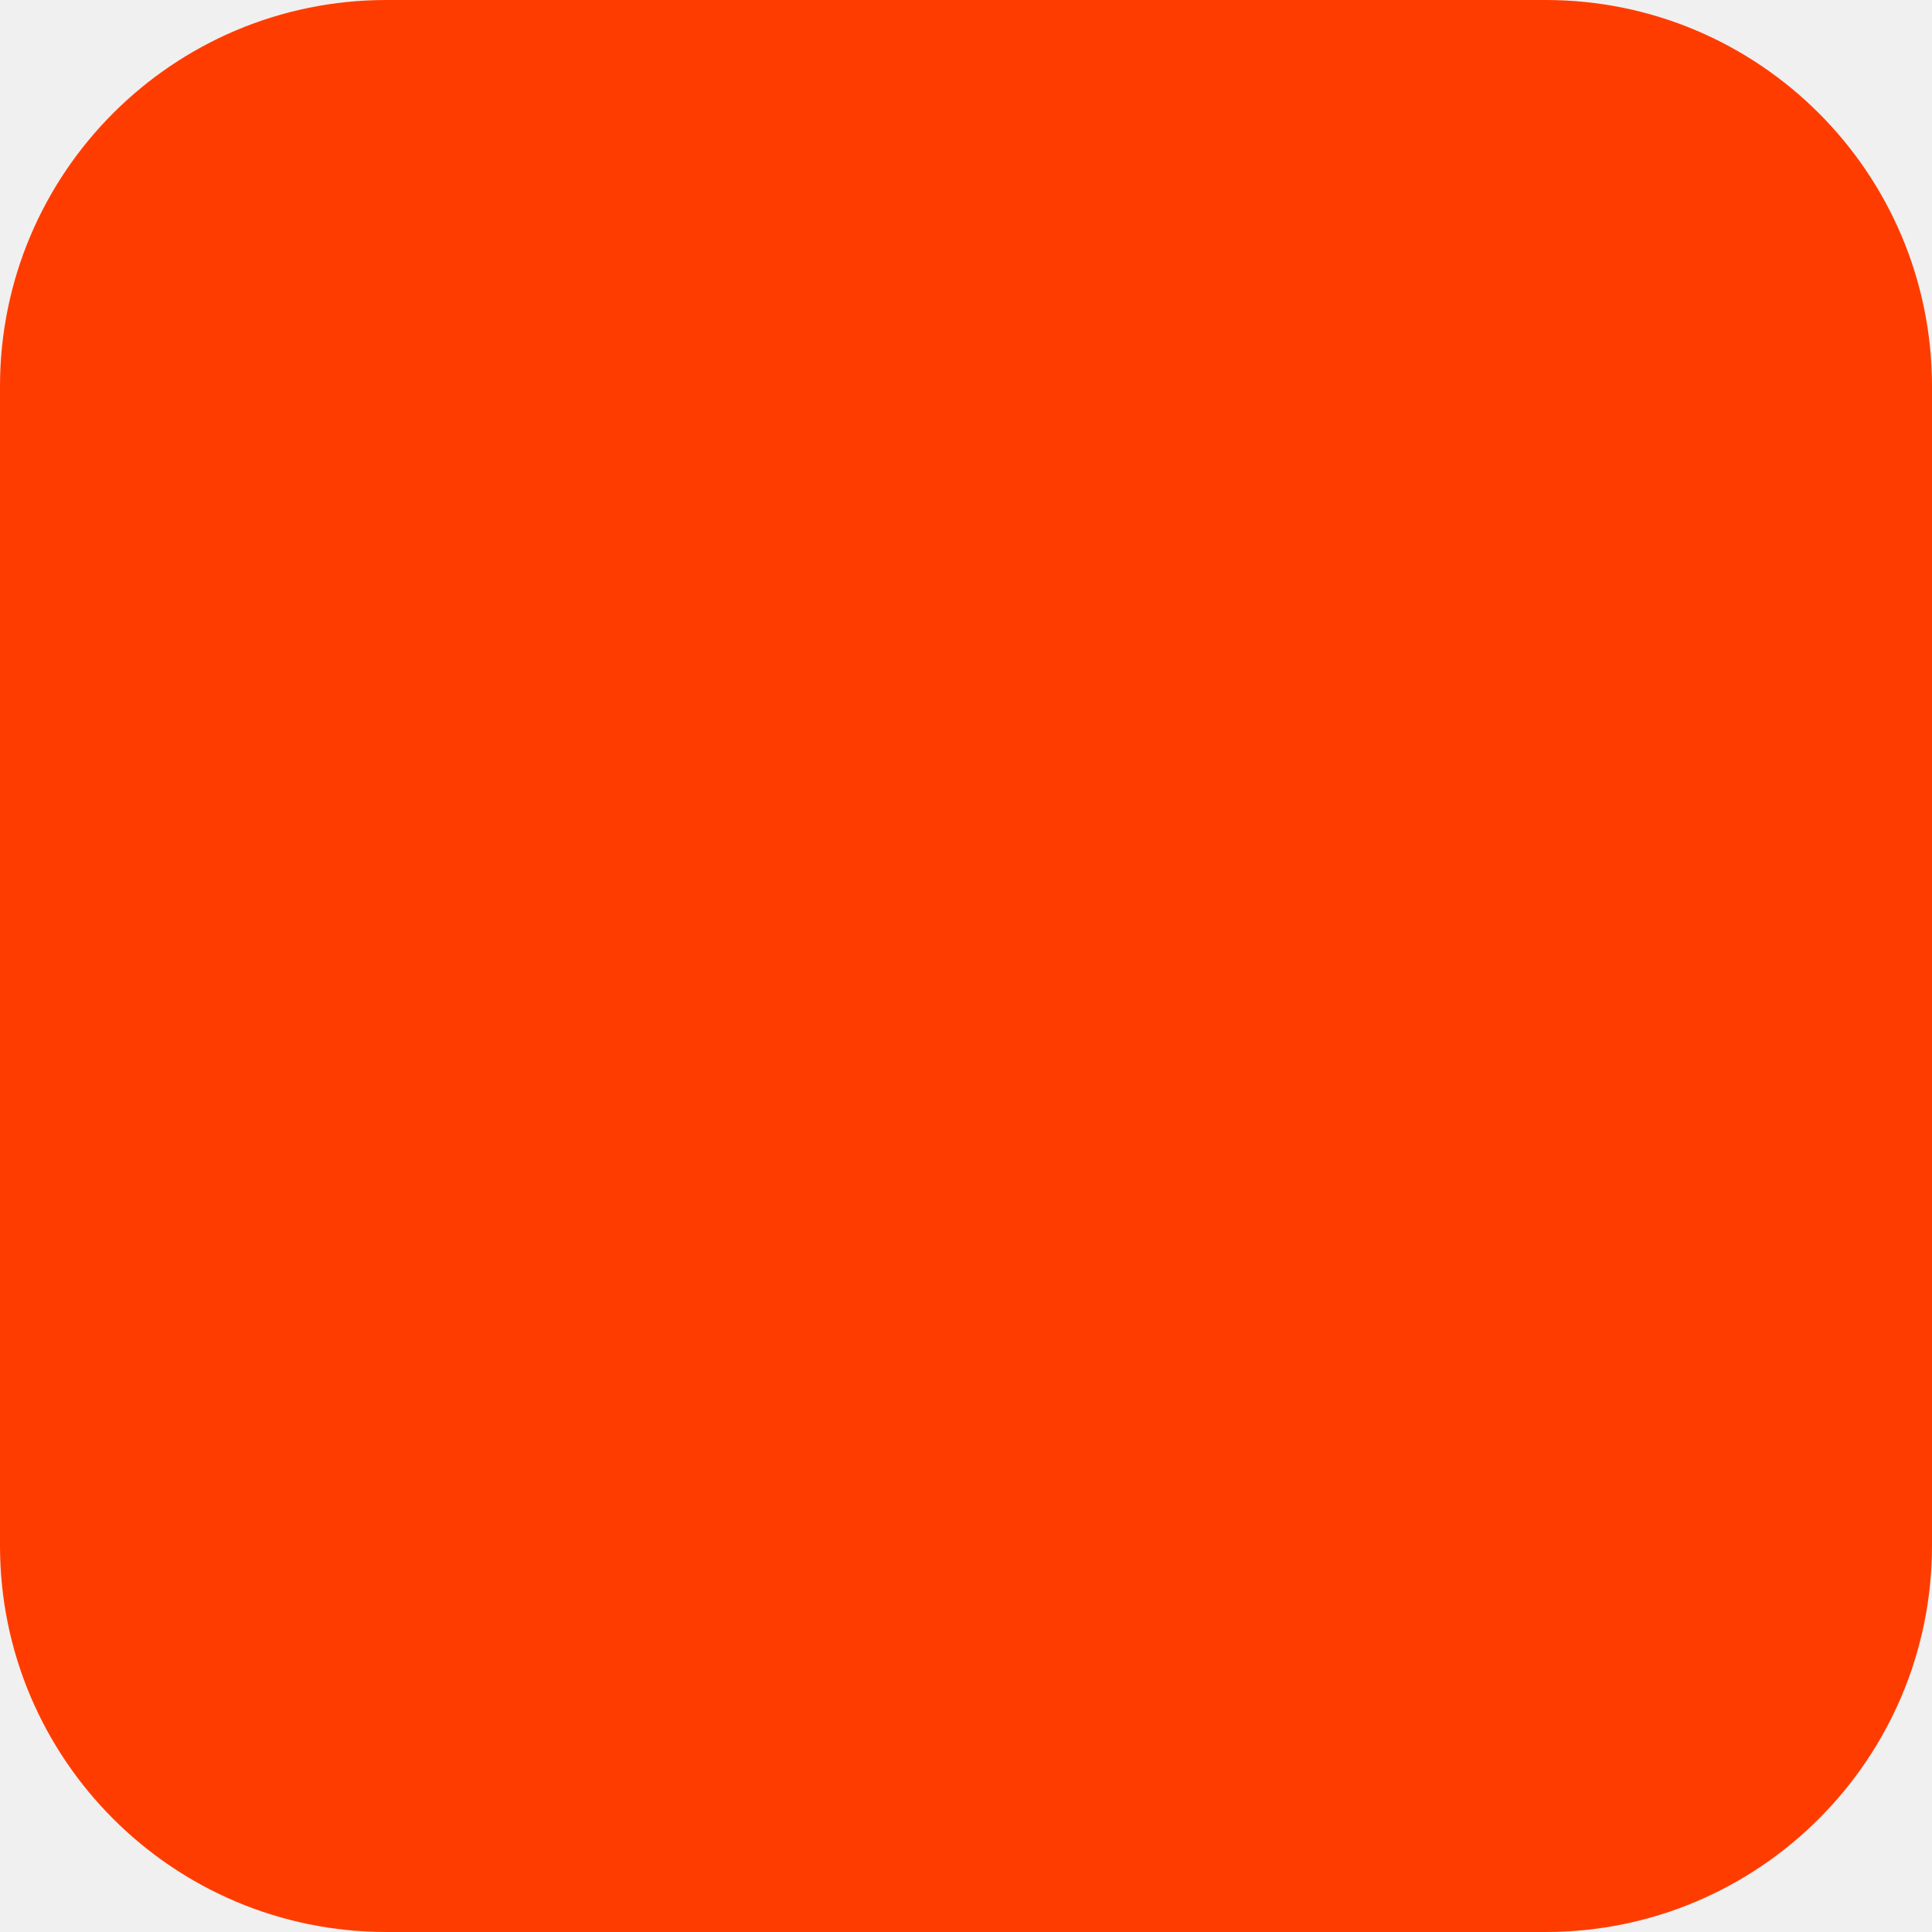
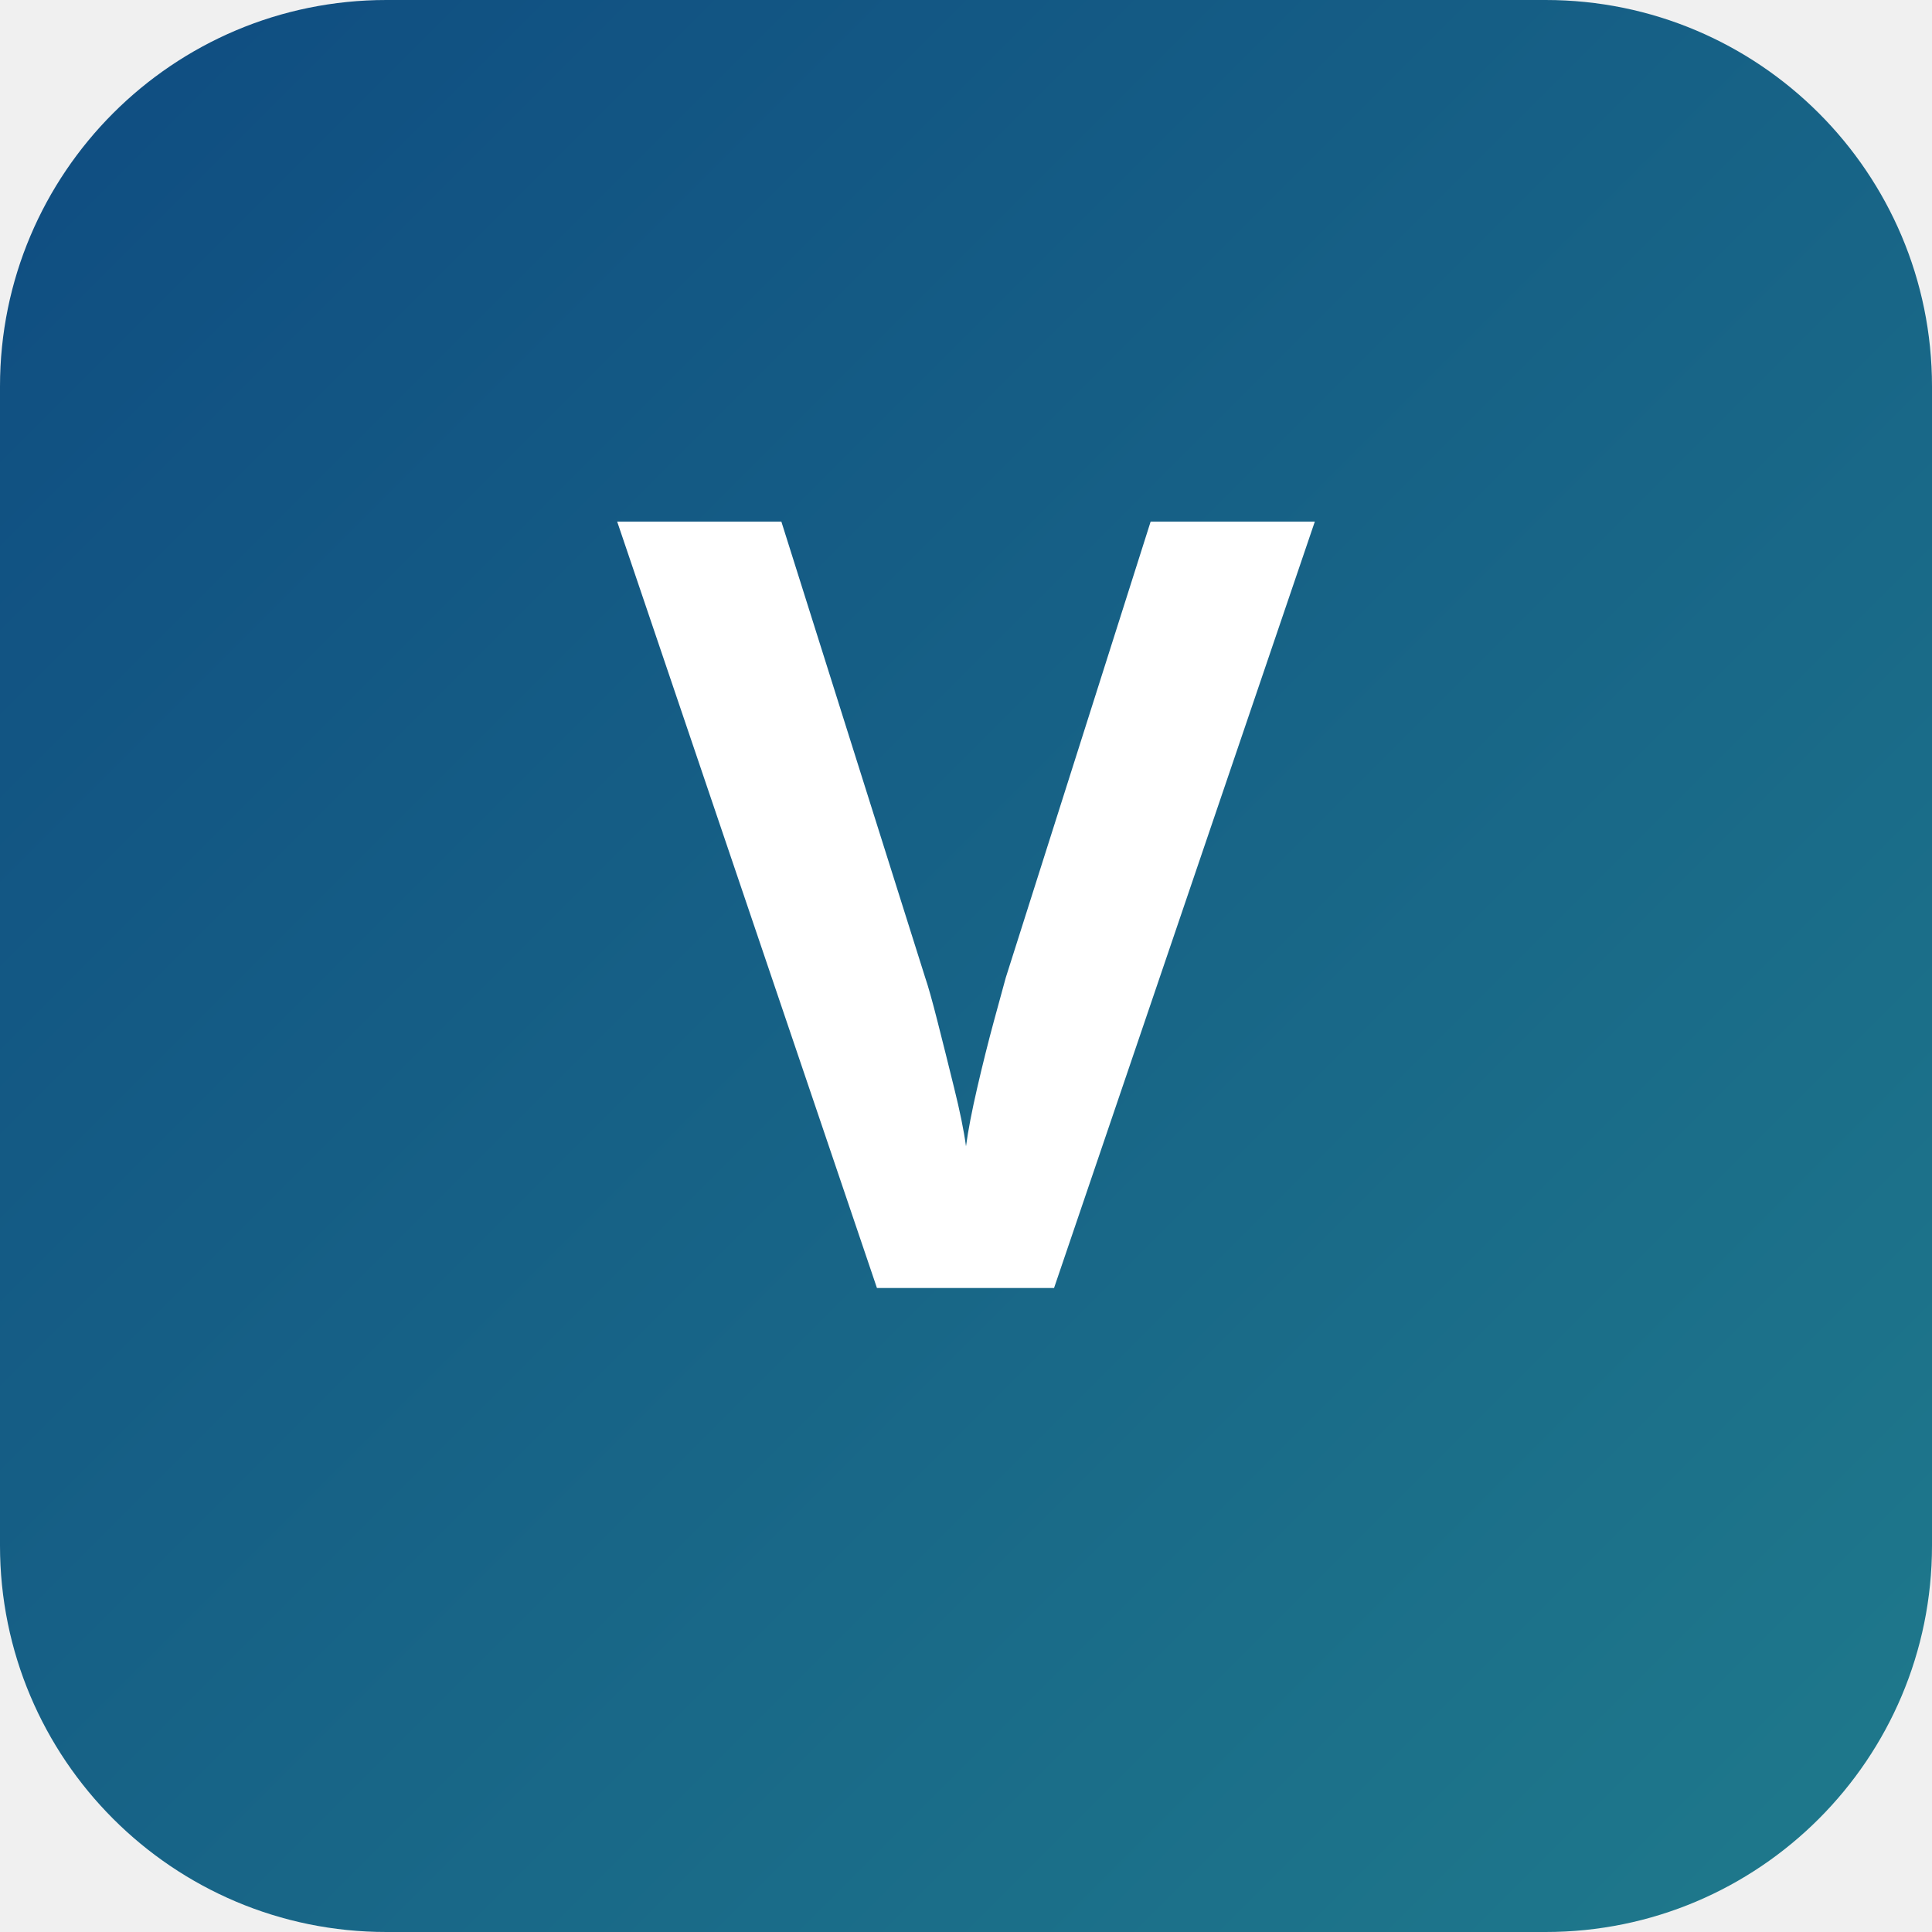
<svg xmlns="http://www.w3.org/2000/svg" width="180" height="180" viewBox="0 0 180 180" fill="none">
-   <rect width="180" height="180" rx="36" fill="#FF3C00" />
+   <rect width="180" height="180" rx="36" fill="url(#vitaviaFav)" />
+   <text x="90" y="120" text-anchor="middle" font-family="'Plus Jakarta Sans',system-ui,sans-serif" font-weight="800" font-size="100" fill="white">V</text>
+   <defs>
+     <linearGradient id="vitaviaFav" x1="0" y1="0" x2="180" y2="180" gradientUnits="userSpaceOnUse">
+       <stop offset="0%" stop-color="#0F4C81" />
+       <stop offset="100%" stop-color="#1F7A8C" />
+     </linearGradient>
+   </defs>
</svg>
